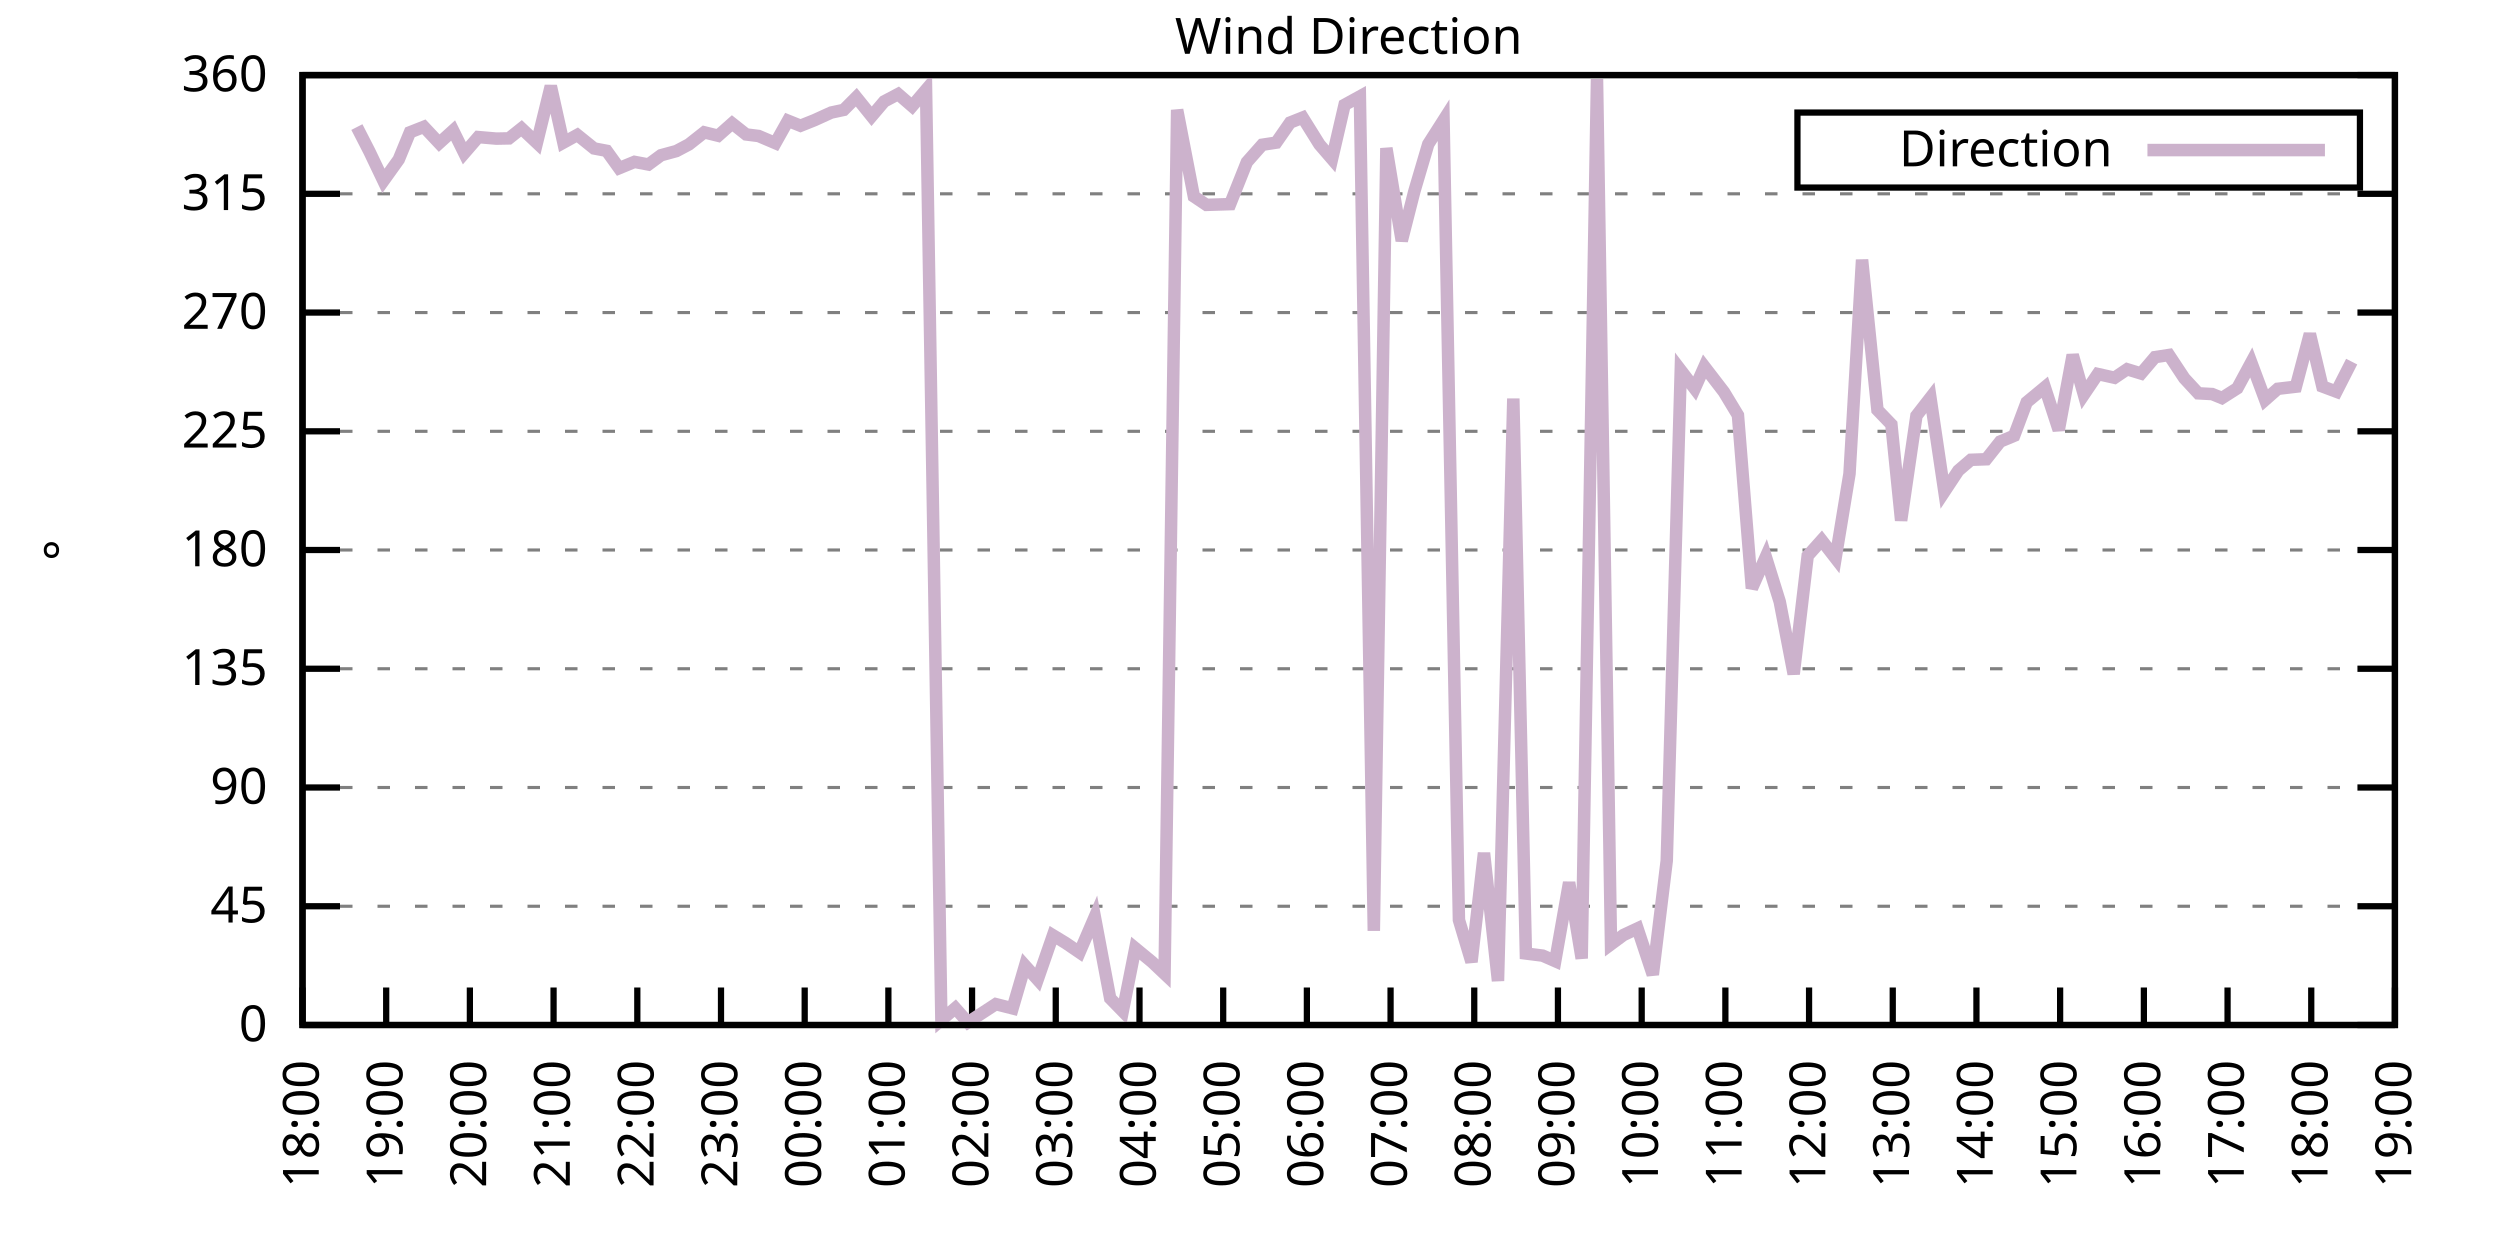
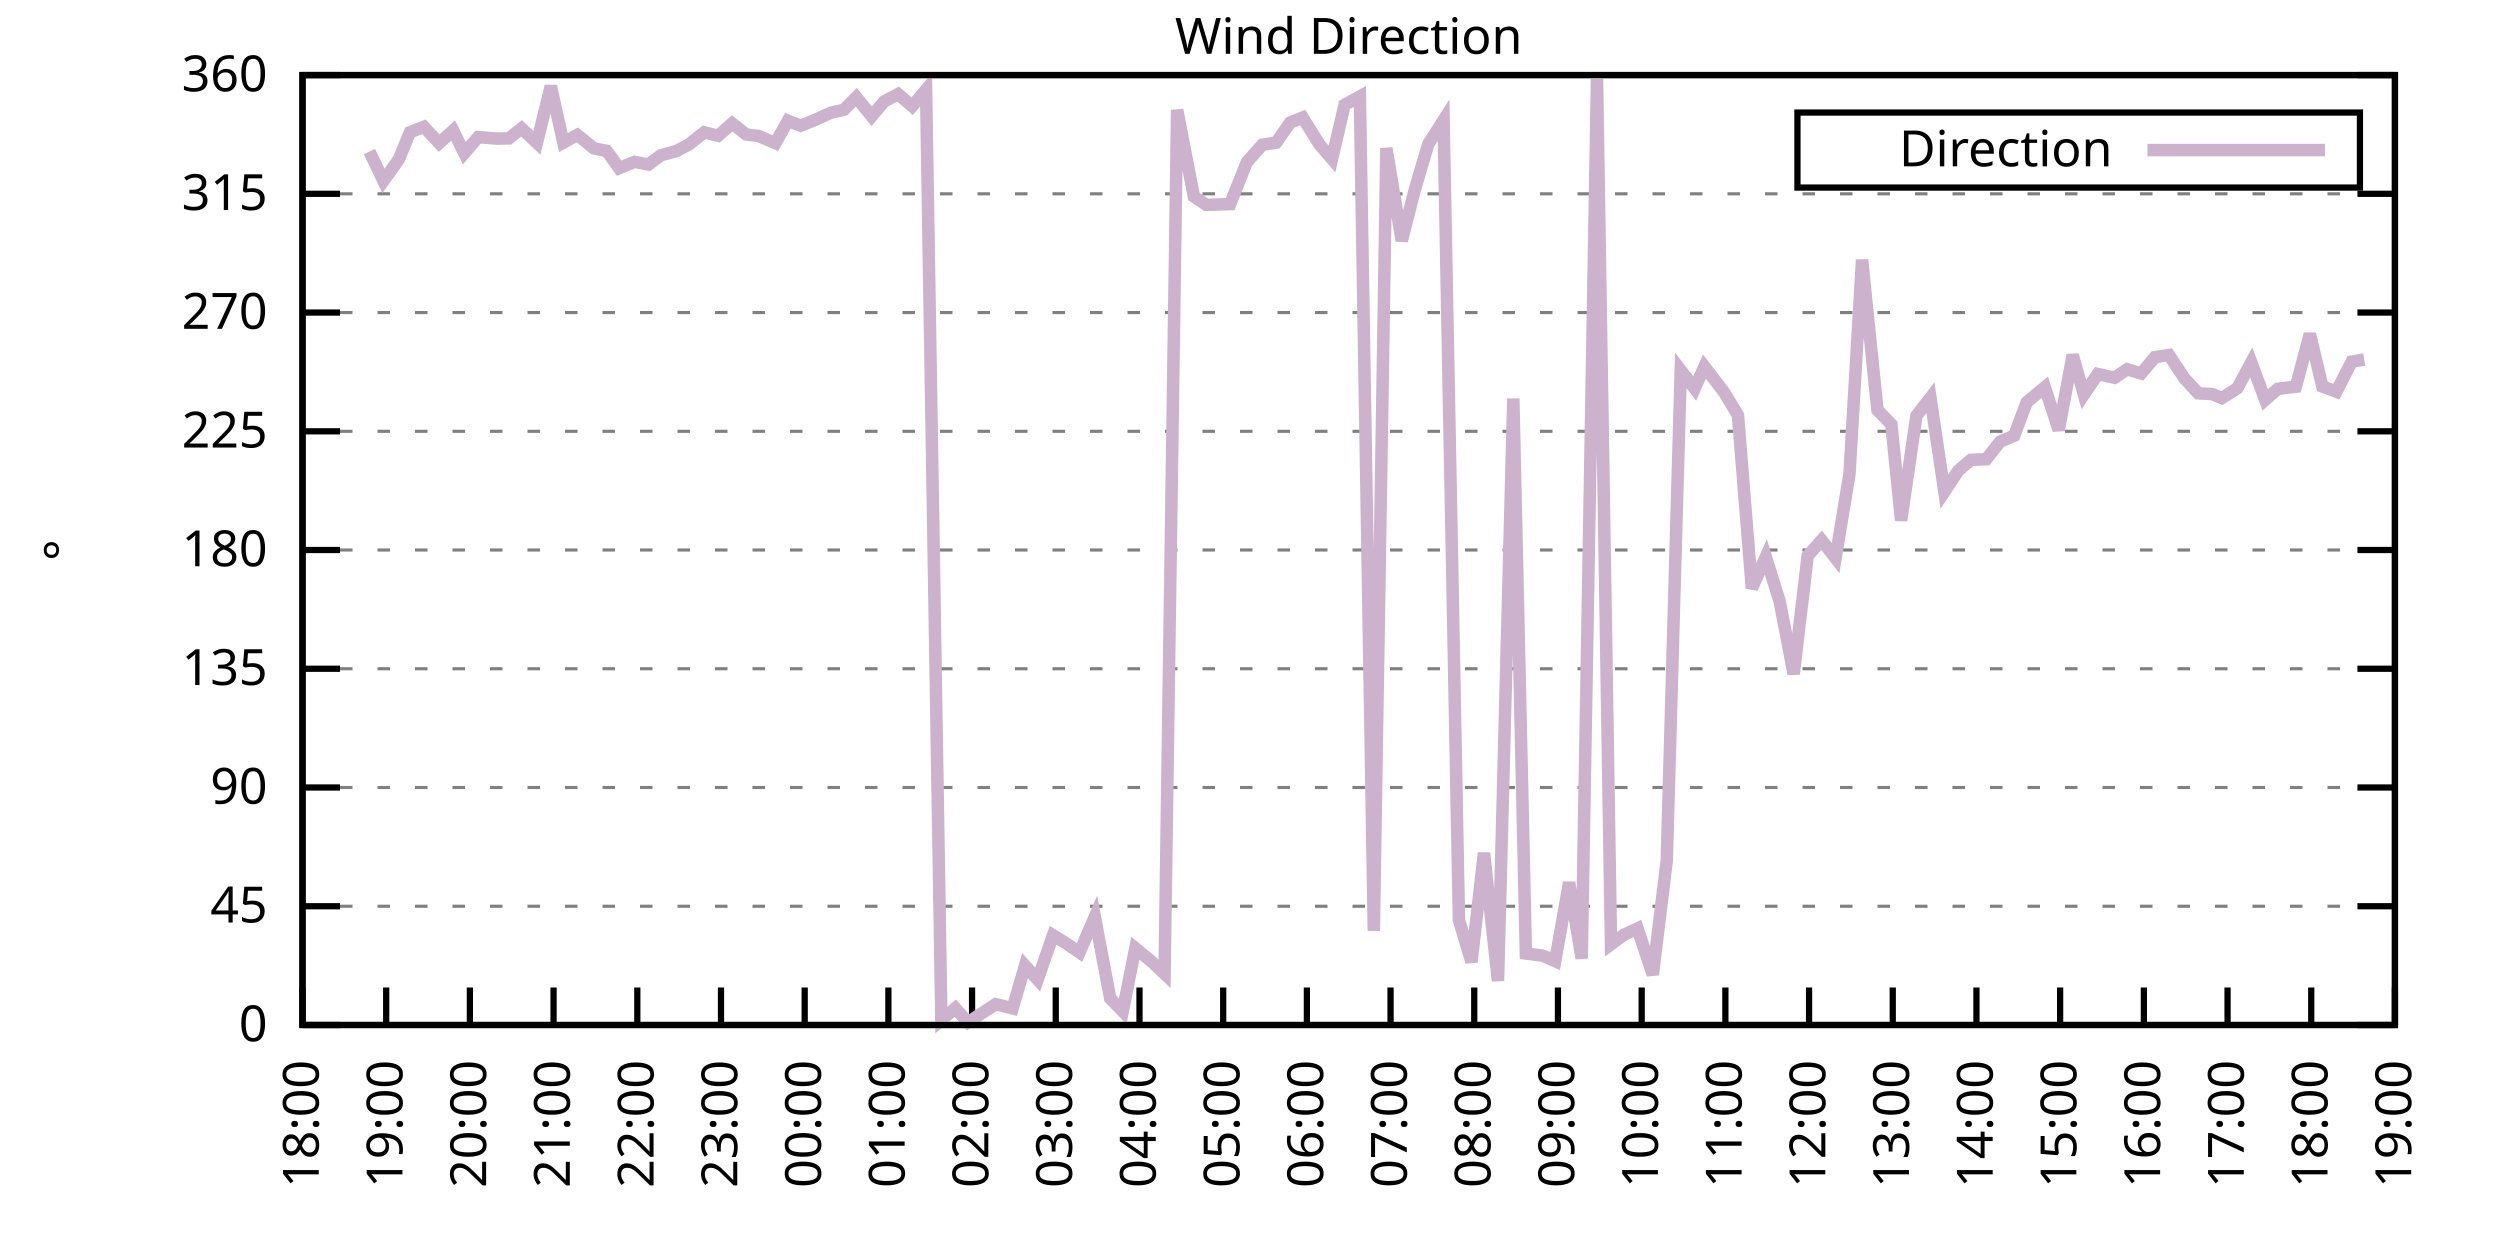
<svg xmlns="http://www.w3.org/2000/svg" xmlns:xlink="http://www.w3.org/1999/xlink" width="400" height="200" viewBox="0 0 400 200">
  <g id="gnuplot_canvas">
    <rect x="0" y="0" width="400" height="200" fill="none" />
    <defs>
      <circle id="gpDot" r="0.5" stroke-width="0.5" stroke="currentColor" />
      <path id="gpPt0" stroke-width="0.333" stroke="currentColor" d="M-1,0 h2 M0,-1 v2" />
      <path id="gpPt1" stroke-width="0.333" stroke="currentColor" d="M-1,-1 L1,1 M1,-1 L-1,1" />
      <path id="gpPt2" stroke-width="0.333" stroke="currentColor" d="M-1,0 L1,0 M0,-1 L0,1 M-1,-1 L1,1 M-1,1 L1,-1" />
      <rect id="gpPt3" stroke-width="0.333" stroke="currentColor" x="-1" y="-1" width="2" height="2" />
      <rect id="gpPt4" stroke-width="0.333" stroke="currentColor" fill="currentColor" x="-1" y="-1" width="2" height="2" />
      <circle id="gpPt5" stroke-width="0.333" stroke="currentColor" cx="0" cy="0" r="1" />
      <use xlink:href="#gpPt5" id="gpPt6" fill="currentColor" stroke="none" />
      <path id="gpPt7" stroke-width="0.333" stroke="currentColor" d="M0,-1.33 L-1.33,0.67 L1.33,0.67 z" />
      <use xlink:href="#gpPt7" id="gpPt8" fill="currentColor" stroke="none" />
      <use xlink:href="#gpPt7" id="gpPt9" stroke="currentColor" transform="rotate(180)" />
      <use xlink:href="#gpPt9" id="gpPt10" fill="currentColor" stroke="none" />
      <use xlink:href="#gpPt3" id="gpPt11" stroke="currentColor" transform="rotate(45)" />
      <use xlink:href="#gpPt11" id="gpPt12" fill="currentColor" stroke="none" />
      <path id="gpPt13" stroke-width="0.333" stroke="currentColor" d="M0,1.330 L1.265,0.411 L0.782,-1.067 L-0.782,-1.076 L-1.265,0.411 z" />
      <use xlink:href="#gpPt13" id="gpPt14" fill="currentColor" stroke="none" />
      <filter id="textbox" filterUnits="objectBoundingBox" x="0" y="0" height="1" width="1">
        <feFlood flood-color="white" flood-opacity="1" result="bgnd" />
        <feComposite in="SourceGraphic" in2="bgnd" operator="atop" />
      </filter>
      <filter id="greybox" filterUnits="objectBoundingBox" x="0" y="0" height="1" width="1">
        <feFlood flood-color="lightgrey" flood-opacity="1" result="grey" />
        <feComposite in="SourceGraphic" in2="grey" operator="atop" />
      </filter>
    </defs>
    <g fill="none" color="white" stroke="currentColor" stroke-width="1.00" stroke-linecap="butt" stroke-linejoin="miter">
</g>
    <g fill="none" color="black" stroke="currentColor" stroke-width="1.00" stroke-linecap="butt" stroke-linejoin="miter">
      <g stroke="none" shape-rendering="crispEdges">
        <polygon fill="rgb(255, 255, 255)" points="48.40,164.00 383.18,164.00 383.18,12.02 48.40,12.02 " />
      </g>
    </g>
    <g fill="none" color="black" stroke="currentColor" stroke-width="1.00" stroke-linecap="butt" stroke-linejoin="miter">
</g>
    <g fill="none" color="black" stroke="black" stroke-width="0.50" stroke-linecap="butt" stroke-linejoin="miter">
</g>
    <g fill="none" color="gray" stroke="currentColor" stroke-width="0.50" stroke-linecap="butt" stroke-linejoin="miter">
      <path stroke="gray" stroke-dasharray="2,4" class="gridline" d="M48.40,164.00 L383.19,164.00  " />
    </g>
    <g fill="none" color="gray" stroke="gray" stroke-width="1.00" stroke-linecap="butt" stroke-linejoin="miter">
</g>
    <g fill="none" color="black" stroke="currentColor" stroke-width="1.00" stroke-linecap="butt" stroke-linejoin="miter">
      <path stroke="black" d="M48.40,164.00 L54.40,164.00 M383.19,164.00 L377.19,164.00  " />
      <g transform="translate(42.80,166.60)" stroke="none" fill="black" font-family="Sans" font-size="8.00" text-anchor="end">
        <text>
          <tspan font-family="Sans"> 0</tspan>
        </text>
      </g>
    </g>
    <g fill="none" color="black" stroke="currentColor" stroke-width="1.00" stroke-linecap="butt" stroke-linejoin="miter">
</g>
    <g fill="none" color="black" stroke="black" stroke-width="0.50" stroke-linecap="butt" stroke-linejoin="miter">
</g>
    <g fill="none" color="gray" stroke="currentColor" stroke-width="0.50" stroke-linecap="butt" stroke-linejoin="miter">
      <path stroke="gray" stroke-dasharray="2,4" class="gridline" d="M48.40,145.00 L383.19,145.00  " />
    </g>
    <g fill="none" color="gray" stroke="gray" stroke-width="1.00" stroke-linecap="butt" stroke-linejoin="miter">
</g>
    <g fill="none" color="black" stroke="currentColor" stroke-width="1.00" stroke-linecap="butt" stroke-linejoin="miter">
      <path stroke="black" d="M48.40,145.00 L54.40,145.00 M383.19,145.00 L377.19,145.00  " />
      <g transform="translate(42.80,147.60)" stroke="none" fill="black" font-family="Sans" font-size="8.00" text-anchor="end">
        <text>
          <tspan font-family="Sans"> 45</tspan>
        </text>
      </g>
    </g>
    <g fill="none" color="black" stroke="currentColor" stroke-width="1.00" stroke-linecap="butt" stroke-linejoin="miter">
</g>
    <g fill="none" color="black" stroke="black" stroke-width="0.50" stroke-linecap="butt" stroke-linejoin="miter">
</g>
    <g fill="none" color="gray" stroke="currentColor" stroke-width="0.50" stroke-linecap="butt" stroke-linejoin="miter">
      <path stroke="gray" stroke-dasharray="2,4" class="gridline" d="M48.40,126.00 L383.19,126.00  " />
    </g>
    <g fill="none" color="gray" stroke="gray" stroke-width="1.00" stroke-linecap="butt" stroke-linejoin="miter">
</g>
    <g fill="none" color="black" stroke="currentColor" stroke-width="1.00" stroke-linecap="butt" stroke-linejoin="miter">
      <path stroke="black" d="M48.40,126.00 L54.40,126.00 M383.19,126.00 L377.19,126.00  " />
      <g transform="translate(42.80,128.60)" stroke="none" fill="black" font-family="Sans" font-size="8.00" text-anchor="end">
        <text>
          <tspan font-family="Sans"> 90</tspan>
        </text>
      </g>
    </g>
    <g fill="none" color="black" stroke="currentColor" stroke-width="1.00" stroke-linecap="butt" stroke-linejoin="miter">
</g>
    <g fill="none" color="black" stroke="black" stroke-width="0.50" stroke-linecap="butt" stroke-linejoin="miter">
</g>
    <g fill="none" color="gray" stroke="currentColor" stroke-width="0.50" stroke-linecap="butt" stroke-linejoin="miter">
      <path stroke="gray" stroke-dasharray="2,4" class="gridline" d="M48.40,107.00 L383.19,107.00  " />
    </g>
    <g fill="none" color="gray" stroke="gray" stroke-width="1.00" stroke-linecap="butt" stroke-linejoin="miter">
</g>
    <g fill="none" color="black" stroke="currentColor" stroke-width="1.00" stroke-linecap="butt" stroke-linejoin="miter">
      <path stroke="black" d="M48.40,107.00 L54.40,107.00 M383.19,107.00 L377.19,107.00  " />
      <g transform="translate(42.80,109.60)" stroke="none" fill="black" font-family="Sans" font-size="8.00" text-anchor="end">
        <text>
          <tspan font-family="Sans"> 135</tspan>
        </text>
      </g>
    </g>
    <g fill="none" color="black" stroke="currentColor" stroke-width="1.00" stroke-linecap="butt" stroke-linejoin="miter">
</g>
    <g fill="none" color="black" stroke="black" stroke-width="0.50" stroke-linecap="butt" stroke-linejoin="miter">
</g>
    <g fill="none" color="gray" stroke="currentColor" stroke-width="0.50" stroke-linecap="butt" stroke-linejoin="miter">
      <path stroke="gray" stroke-dasharray="2,4" class="gridline" d="M48.40,88.00 L383.19,88.00  " />
    </g>
    <g fill="none" color="gray" stroke="gray" stroke-width="1.00" stroke-linecap="butt" stroke-linejoin="miter">
</g>
    <g fill="none" color="black" stroke="currentColor" stroke-width="1.00" stroke-linecap="butt" stroke-linejoin="miter">
      <path stroke="black" d="M48.40,88.00 L54.40,88.00 M383.19,88.00 L377.19,88.00  " />
      <g transform="translate(42.80,90.60)" stroke="none" fill="black" font-family="Sans" font-size="8.00" text-anchor="end">
        <text>
          <tspan font-family="Sans"> 180</tspan>
        </text>
      </g>
    </g>
    <g fill="none" color="black" stroke="currentColor" stroke-width="1.00" stroke-linecap="butt" stroke-linejoin="miter">
</g>
    <g fill="none" color="black" stroke="black" stroke-width="0.50" stroke-linecap="butt" stroke-linejoin="miter">
</g>
    <g fill="none" color="gray" stroke="currentColor" stroke-width="0.50" stroke-linecap="butt" stroke-linejoin="miter">
      <path stroke="gray" stroke-dasharray="2,4" class="gridline" d="M48.40,69.01 L383.19,69.01  " />
    </g>
    <g fill="none" color="gray" stroke="gray" stroke-width="1.00" stroke-linecap="butt" stroke-linejoin="miter">
</g>
    <g fill="none" color="black" stroke="currentColor" stroke-width="1.00" stroke-linecap="butt" stroke-linejoin="miter">
      <path stroke="black" d="M48.40,69.01 L54.40,69.01 M383.19,69.01 L377.19,69.01  " />
      <g transform="translate(42.80,71.61)" stroke="none" fill="black" font-family="Sans" font-size="8.00" text-anchor="end">
        <text>
          <tspan font-family="Sans"> 225</tspan>
        </text>
      </g>
    </g>
    <g fill="none" color="black" stroke="currentColor" stroke-width="1.00" stroke-linecap="butt" stroke-linejoin="miter">
</g>
    <g fill="none" color="black" stroke="black" stroke-width="0.50" stroke-linecap="butt" stroke-linejoin="miter">
</g>
    <g fill="none" color="gray" stroke="currentColor" stroke-width="0.50" stroke-linecap="butt" stroke-linejoin="miter">
      <path stroke="gray" stroke-dasharray="2,4" class="gridline" d="M48.40,50.01 L383.19,50.01  " />
    </g>
    <g fill="none" color="gray" stroke="gray" stroke-width="1.00" stroke-linecap="butt" stroke-linejoin="miter">
</g>
    <g fill="none" color="black" stroke="currentColor" stroke-width="1.00" stroke-linecap="butt" stroke-linejoin="miter">
      <path stroke="black" d="M48.40,50.01 L54.40,50.01 M383.19,50.01 L377.19,50.01  " />
      <g transform="translate(42.80,52.61)" stroke="none" fill="black" font-family="Sans" font-size="8.00" text-anchor="end">
        <text>
          <tspan font-family="Sans"> 270</tspan>
        </text>
      </g>
    </g>
    <g fill="none" color="black" stroke="currentColor" stroke-width="1.00" stroke-linecap="butt" stroke-linejoin="miter">
</g>
    <g fill="none" color="black" stroke="black" stroke-width="0.50" stroke-linecap="butt" stroke-linejoin="miter">
</g>
    <g fill="none" color="gray" stroke="currentColor" stroke-width="0.50" stroke-linecap="butt" stroke-linejoin="miter">
      <path stroke="gray" stroke-dasharray="2,4" class="gridline" d="M48.40,31.01 L383.19,31.01  " />
    </g>
    <g fill="none" color="gray" stroke="gray" stroke-width="1.00" stroke-linecap="butt" stroke-linejoin="miter">
</g>
    <g fill="none" color="black" stroke="currentColor" stroke-width="1.00" stroke-linecap="butt" stroke-linejoin="miter">
      <path stroke="black" d="M48.40,31.01 L54.40,31.01 M383.19,31.01 L377.19,31.01  " />
      <g transform="translate(42.80,33.61)" stroke="none" fill="black" font-family="Sans" font-size="8.00" text-anchor="end">
        <text>
          <tspan font-family="Sans"> 315</tspan>
        </text>
      </g>
    </g>
    <g fill="none" color="black" stroke="currentColor" stroke-width="1.00" stroke-linecap="butt" stroke-linejoin="miter">
</g>
    <g fill="none" color="black" stroke="black" stroke-width="0.50" stroke-linecap="butt" stroke-linejoin="miter">
</g>
    <g fill="none" color="gray" stroke="currentColor" stroke-width="0.50" stroke-linecap="butt" stroke-linejoin="miter">
      <path stroke="gray" stroke-dasharray="2,4" class="gridline" d="M48.40,12.01 L383.19,12.01  " />
    </g>
    <g fill="none" color="gray" stroke="gray" stroke-width="1.00" stroke-linecap="butt" stroke-linejoin="miter">
</g>
    <g fill="none" color="black" stroke="currentColor" stroke-width="1.00" stroke-linecap="butt" stroke-linejoin="miter">
      <path stroke="black" d="M48.40,12.01 L54.40,12.01 M383.19,12.01 L377.19,12.01  " />
      <g transform="translate(42.80,14.61)" stroke="none" fill="black" font-family="Sans" font-size="8.00" text-anchor="end">
        <text>
          <tspan font-family="Sans"> 360</tspan>
        </text>
      </g>
    </g>
    <g fill="none" color="black" stroke="currentColor" stroke-width="1.00" stroke-linecap="butt" stroke-linejoin="miter">
      <path stroke="black" d="M48.40,164.00 L48.40,158.00  " />
      <g transform="translate(51.00,169.60) rotate(270.00)" stroke="none" fill="black" font-family="Sans" font-size="8.00" text-anchor="end">
        <text>
          <tspan font-family="Sans">18:00</tspan>
        </text>
      </g>
    </g>
    <g fill="none" color="black" stroke="currentColor" stroke-width="1.00" stroke-linecap="butt" stroke-linejoin="miter">
      <path stroke="black" d="M61.79,164.00 L61.79,158.00  " />
      <g transform="translate(64.39,169.60) rotate(270.00)" stroke="none" fill="black" font-family="Sans" font-size="8.00" text-anchor="end">
        <text>
          <tspan font-family="Sans">19:00</tspan>
        </text>
      </g>
    </g>
    <g fill="none" color="black" stroke="currentColor" stroke-width="1.00" stroke-linecap="butt" stroke-linejoin="miter">
      <path stroke="black" d="M75.18,164.00 L75.18,158.00  " />
      <g transform="translate(77.78,169.60) rotate(270.00)" stroke="none" fill="black" font-family="Sans" font-size="8.00" text-anchor="end">
        <text>
          <tspan font-family="Sans">20:00</tspan>
        </text>
      </g>
    </g>
    <g fill="none" color="black" stroke="currentColor" stroke-width="1.00" stroke-linecap="butt" stroke-linejoin="miter">
      <path stroke="black" d="M88.57,164.00 L88.57,158.00  " />
      <g transform="translate(91.17,169.60) rotate(270.00)" stroke="none" fill="black" font-family="Sans" font-size="8.00" text-anchor="end">
        <text>
          <tspan font-family="Sans">21:00</tspan>
        </text>
      </g>
    </g>
    <g fill="none" color="black" stroke="currentColor" stroke-width="1.00" stroke-linecap="butt" stroke-linejoin="miter">
      <path stroke="black" d="M101.97,164.00 L101.97,158.00  " />
      <g transform="translate(104.57,169.60) rotate(270.00)" stroke="none" fill="black" font-family="Sans" font-size="8.00" text-anchor="end">
        <text>
          <tspan font-family="Sans">22:00</tspan>
        </text>
      </g>
    </g>
    <g fill="none" color="black" stroke="currentColor" stroke-width="1.00" stroke-linecap="butt" stroke-linejoin="miter">
      <path stroke="black" d="M115.36,164.00 L115.36,158.00  " />
      <g transform="translate(117.96,169.60) rotate(270.00)" stroke="none" fill="black" font-family="Sans" font-size="8.00" text-anchor="end">
        <text>
          <tspan font-family="Sans">23:00</tspan>
        </text>
      </g>
    </g>
    <g fill="none" color="black" stroke="currentColor" stroke-width="1.00" stroke-linecap="butt" stroke-linejoin="miter">
      <path stroke="black" d="M128.75,164.00 L128.75,158.00  " />
      <g transform="translate(131.35,169.60) rotate(270.00)" stroke="none" fill="black" font-family="Sans" font-size="8.00" text-anchor="end">
        <text>
          <tspan font-family="Sans">00:00</tspan>
        </text>
      </g>
    </g>
    <g fill="none" color="black" stroke="currentColor" stroke-width="1.00" stroke-linecap="butt" stroke-linejoin="miter">
      <path stroke="black" d="M142.14,164.00 L142.14,158.00  " />
      <g transform="translate(144.74,169.60) rotate(270.00)" stroke="none" fill="black" font-family="Sans" font-size="8.00" text-anchor="end">
        <text>
          <tspan font-family="Sans">01:00</tspan>
        </text>
      </g>
    </g>
    <g fill="none" color="black" stroke="currentColor" stroke-width="1.00" stroke-linecap="butt" stroke-linejoin="miter">
      <path stroke="black" d="M155.53,164.00 L155.53,158.00  " />
      <g transform="translate(158.13,169.60) rotate(270.00)" stroke="none" fill="black" font-family="Sans" font-size="8.00" text-anchor="end">
        <text>
          <tspan font-family="Sans">02:00</tspan>
        </text>
      </g>
    </g>
    <g fill="none" color="black" stroke="currentColor" stroke-width="1.00" stroke-linecap="butt" stroke-linejoin="miter">
      <path stroke="black" d="M168.92,164.00 L168.92,158.00  " />
      <g transform="translate(171.52,169.60) rotate(270.00)" stroke="none" fill="black" font-family="Sans" font-size="8.00" text-anchor="end">
        <text>
          <tspan font-family="Sans">03:00</tspan>
        </text>
      </g>
    </g>
    <g fill="none" color="black" stroke="currentColor" stroke-width="1.00" stroke-linecap="butt" stroke-linejoin="miter">
      <path stroke="black" d="M182.32,164.00 L182.32,158.00  " />
      <g transform="translate(184.92,169.60) rotate(270.00)" stroke="none" fill="black" font-family="Sans" font-size="8.00" text-anchor="end">
        <text>
          <tspan font-family="Sans">04:00</tspan>
        </text>
      </g>
    </g>
    <g fill="none" color="black" stroke="currentColor" stroke-width="1.00" stroke-linecap="butt" stroke-linejoin="miter">
      <path stroke="black" d="M195.71,164.00 L195.71,158.00  " />
      <g transform="translate(198.31,169.60) rotate(270.00)" stroke="none" fill="black" font-family="Sans" font-size="8.00" text-anchor="end">
        <text>
          <tspan font-family="Sans">05:00</tspan>
        </text>
      </g>
    </g>
    <g fill="none" color="black" stroke="currentColor" stroke-width="1.00" stroke-linecap="butt" stroke-linejoin="miter">
      <path stroke="black" d="M209.10,164.00 L209.10,158.00  " />
      <g transform="translate(211.70,169.60) rotate(270.00)" stroke="none" fill="black" font-family="Sans" font-size="8.00" text-anchor="end">
        <text>
          <tspan font-family="Sans">06:00</tspan>
        </text>
      </g>
    </g>
    <g fill="none" color="black" stroke="currentColor" stroke-width="1.00" stroke-linecap="butt" stroke-linejoin="miter">
      <path stroke="black" d="M222.49,164.00 L222.49,158.00  " />
      <g transform="translate(225.09,169.60) rotate(270.00)" stroke="none" fill="black" font-family="Sans" font-size="8.00" text-anchor="end">
        <text>
          <tspan font-family="Sans">07:00</tspan>
        </text>
      </g>
    </g>
    <g fill="none" color="black" stroke="currentColor" stroke-width="1.00" stroke-linecap="butt" stroke-linejoin="miter">
      <path stroke="black" d="M235.88,164.00 L235.88,158.00  " />
      <g transform="translate(238.48,169.60) rotate(270.00)" stroke="none" fill="black" font-family="Sans" font-size="8.00" text-anchor="end">
        <text>
          <tspan font-family="Sans">08:00</tspan>
        </text>
      </g>
    </g>
    <g fill="none" color="black" stroke="currentColor" stroke-width="1.00" stroke-linecap="butt" stroke-linejoin="miter">
      <path stroke="black" d="M249.27,164.00 L249.27,158.00  " />
      <g transform="translate(251.87,169.60) rotate(270.00)" stroke="none" fill="black" font-family="Sans" font-size="8.00" text-anchor="end">
        <text>
          <tspan font-family="Sans">09:00</tspan>
        </text>
      </g>
    </g>
    <g fill="none" color="black" stroke="currentColor" stroke-width="1.00" stroke-linecap="butt" stroke-linejoin="miter">
      <path stroke="black" d="M262.67,164.00 L262.67,158.00  " />
      <g transform="translate(265.27,169.60) rotate(270.00)" stroke="none" fill="black" font-family="Sans" font-size="8.00" text-anchor="end">
        <text>
          <tspan font-family="Sans">10:00</tspan>
        </text>
      </g>
    </g>
    <g fill="none" color="black" stroke="currentColor" stroke-width="1.00" stroke-linecap="butt" stroke-linejoin="miter">
      <path stroke="black" d="M276.06,164.00 L276.06,158.00  " />
      <g transform="translate(278.66,169.60) rotate(270.00)" stroke="none" fill="black" font-family="Sans" font-size="8.00" text-anchor="end">
        <text>
          <tspan font-family="Sans">11:00</tspan>
        </text>
      </g>
    </g>
    <g fill="none" color="black" stroke="currentColor" stroke-width="1.00" stroke-linecap="butt" stroke-linejoin="miter">
      <path stroke="black" d="M289.45,164.00 L289.45,158.00  " />
      <g transform="translate(292.05,169.60) rotate(270.00)" stroke="none" fill="black" font-family="Sans" font-size="8.00" text-anchor="end">
        <text>
          <tspan font-family="Sans">12:00</tspan>
        </text>
      </g>
    </g>
    <g fill="none" color="black" stroke="currentColor" stroke-width="1.00" stroke-linecap="butt" stroke-linejoin="miter">
      <path stroke="black" d="M302.84,164.00 L302.84,158.00  " />
      <g transform="translate(305.44,169.60) rotate(270.00)" stroke="none" fill="black" font-family="Sans" font-size="8.00" text-anchor="end">
        <text>
          <tspan font-family="Sans">13:00</tspan>
        </text>
      </g>
    </g>
    <g fill="none" color="black" stroke="currentColor" stroke-width="1.00" stroke-linecap="butt" stroke-linejoin="miter">
      <path stroke="black" d="M316.23,164.00 L316.23,158.00  " />
      <g transform="translate(318.83,169.60) rotate(270.00)" stroke="none" fill="black" font-family="Sans" font-size="8.00" text-anchor="end">
        <text>
          <tspan font-family="Sans">14:00</tspan>
        </text>
      </g>
    </g>
    <g fill="none" color="black" stroke="currentColor" stroke-width="1.00" stroke-linecap="butt" stroke-linejoin="miter">
      <path stroke="black" d="M329.62,164.00 L329.62,158.00  " />
      <g transform="translate(332.22,169.60) rotate(270.00)" stroke="none" fill="black" font-family="Sans" font-size="8.00" text-anchor="end">
        <text>
          <tspan font-family="Sans">15:00</tspan>
        </text>
      </g>
    </g>
    <g fill="none" color="black" stroke="currentColor" stroke-width="1.00" stroke-linecap="butt" stroke-linejoin="miter">
      <path stroke="black" d="M343.02,164.00 L343.02,158.00  " />
      <g transform="translate(345.62,169.60) rotate(270.00)" stroke="none" fill="black" font-family="Sans" font-size="8.00" text-anchor="end">
        <text>
          <tspan font-family="Sans">16:00</tspan>
        </text>
      </g>
    </g>
    <g fill="none" color="black" stroke="currentColor" stroke-width="1.00" stroke-linecap="butt" stroke-linejoin="miter">
      <path stroke="black" d="M356.41,164.00 L356.41,158.00  " />
      <g transform="translate(359.01,169.60) rotate(270.00)" stroke="none" fill="black" font-family="Sans" font-size="8.00" text-anchor="end">
        <text>
          <tspan font-family="Sans">17:00</tspan>
        </text>
      </g>
    </g>
    <g fill="none" color="black" stroke="currentColor" stroke-width="1.00" stroke-linecap="butt" stroke-linejoin="miter">
      <path stroke="black" d="M369.80,164.00 L369.80,158.00  " />
      <g transform="translate(372.40,169.60) rotate(270.00)" stroke="none" fill="black" font-family="Sans" font-size="8.00" text-anchor="end">
        <text>
          <tspan font-family="Sans">18:00</tspan>
        </text>
      </g>
    </g>
    <g fill="none" color="black" stroke="currentColor" stroke-width="1.00" stroke-linecap="butt" stroke-linejoin="miter">
      <path stroke="black" d="M383.19,164.00 L383.19,158.00  " />
      <g transform="translate(385.79,169.60) rotate(270.00)" stroke="none" fill="black" font-family="Sans" font-size="8.00" text-anchor="end">
        <text>
          <tspan font-family="Sans">19:00</tspan>
        </text>
      </g>
    </g>
    <g fill="none" color="black" stroke="currentColor" stroke-width="1.00" stroke-linecap="butt" stroke-linejoin="miter">
</g>
    <g fill="none" color="black" stroke="currentColor" stroke-width="1.00" stroke-linecap="butt" stroke-linejoin="miter">
      <path stroke="black" d="M48.40,12.01 L48.40,164.00 L383.19,164.00 L383.19,12.01 L48.40,12.01 Z  " />
    </g>
    <g fill="none" color="black" stroke="currentColor" stroke-width="1.00" stroke-linecap="butt" stroke-linejoin="miter">
</g>
    <g fill="none" color="black" stroke="currentColor" stroke-width="1.00" stroke-linecap="butt" stroke-linejoin="miter">
      <path stroke="black" d="M287.59,30.01 L287.59,18.01 L377.59,18.01 L377.59,30.01 L287.59,30.01 Z  " />
    </g>
    <g id="Wind_direction_plot_1">
      <g fill="none" color="white" stroke="black" stroke-width="2.00" stroke-linecap="butt" stroke-linejoin="miter">
</g>
      <g fill="none" color="black" stroke="currentColor" stroke-width="2.00" stroke-linecap="butt" stroke-linejoin="miter">
        <g transform="translate(337.99,26.61)" stroke="none" fill="black" font-family="Sans" font-size="8.00" text-anchor="end">
          <text>
            <tspan font-family="Sans">Direction</tspan>
          </text>
        </g>
      </g>
      <g fill="none" color="black" stroke="currentColor" stroke-width="2.00" stroke-linecap="butt" stroke-linejoin="miter">
-         <path stroke="rgb(204, 178, 204)" d="M343.59,24.01 L371.99,24.01 M57.10,20.33 L59.11,24.25 L61.35,28.94 L63.80,25.52 L65.59,21.17 L67.82,20.29   L70.27,22.90 L72.50,20.88 L74.29,24.51 L76.52,21.93 L79.42,22.18 L81.43,22.14 L83.44,20.54 L85.90,22.86   L88.13,13.78 L90.14,22.82 L92.37,21.59 L95.05,23.75 L97.06,24.13 L99.06,26.91 L101.52,25.90 L103.75,26.32   L105.76,24.84 L108.22,24.17 L110.22,23.11 L112.68,21.17 L114.91,21.72 L117.14,19.74 L119.38,21.51 L121.38,21.76   L124.06,22.90 L126.07,19.31 L128.08,20.12 L130.31,19.23 L132.99,18.01 L135.00,17.58 L137.01,15.56 L139.46,18.60   L141.47,16.23 L143.70,15.05 L145.94,16.99 L148.17,14.37 L150.62,163.20 L152.85,161.30 L154.86,163.58 L159.33,160.66   L162.01,161.34 L164.01,154.50 L166.02,156.74 L168.48,149.65 L170.49,150.87 L172.72,152.39 L175.17,146.69 L177.63,159.74   L179.64,161.80 L181.65,151.71 L184.32,153.91 L186.33,155.81 L188.34,17.58 L191.02,31.43 L193.03,32.78 L196.82,32.66   L199.50,25.94 L201.96,23.16 L204.19,22.82 L206.42,19.61 L208.43,18.81 L211.11,23.11 L213.12,25.44 L215.13,16.78   L217.58,15.43 L219.81,148.93 L221.82,23.70 L224.28,38.52 L226.29,30.63 L228.52,23.07 L230.97,19.23 L233.43,147.20   L235.44,153.91 L237.44,136.47 L239.68,156.95 L242.13,63.77 L244.14,152.56 L246.82,152.90 L248.83,153.78 L251.06,141.20   L253.07,153.36 L255.52,12.64 L257.76,151.08 L259.76,149.60 L262.00,148.55 L264.45,155.94 L266.68,137.70 L268.92,59.25   L271.15,62.17 L272.71,58.66 L275.83,62.72 L278.07,66.43 L280.30,94.13 L282.53,89.10 L284.76,96.28 L286.99,107.85   L289.23,88.93 L291.46,86.44 L293.69,89.31 L295.92,75.80 L297.93,41.56 L300.39,65.59 L302.62,67.91 L304.18,83.28   L306.63,66.52 L308.87,63.64 L311.10,78.67 L313.33,75.30 L315.34,73.57 L317.79,73.48 L320.03,70.65 L322.26,69.72   L324.27,64.36 L327.17,61.96 L329.40,68.80 L331.63,56.80 L333.42,63.14 L335.65,59.84 L338.33,60.44 L340.34,59.08   L342.57,59.76 L344.80,57.14 L347.03,56.80 L349.49,60.52 L351.72,62.93 L353.95,63.05 L355.51,63.69 L357.97,62.12   L360.20,57.99 L362.43,63.98 L364.44,62.21 L367.34,61.87 L369.58,53.43 L371.58,61.83 L373.82,62.67 L376.27,57.86    " />
+         <path stroke="rgb(204, 178, 204)" d="M343.59,24.01 L371.99,24.01 M59.11,24.25 L61.35,28.94 L63.80,25.52 L65.59,21.17 L67.82,20.29 L70.27,22.90   L72.50,20.88 L74.29,24.51 L76.52,21.93 L79.42,22.18 L81.43,22.14 L83.44,20.54 L85.90,22.86 L88.13,13.78   L90.14,22.82 L92.37,21.59 L95.05,23.75 L97.06,24.13 L99.06,26.91 L101.52,25.90 L103.75,26.32 L105.76,24.84   L108.22,24.17 L110.22,23.11 L112.68,21.17 L114.91,21.72 L117.14,19.74 L119.38,21.51 L121.38,21.76 L124.06,22.90   L126.07,19.31 L128.08,20.12 L130.31,19.23 L132.99,18.01 L135.00,17.58 L137.01,15.56 L139.46,18.60 L141.47,16.23   L143.70,15.05 L145.94,16.99 L148.17,14.37 L150.62,163.20 L152.85,161.30 L154.86,163.58 L159.33,160.66 L162.01,161.34   L164.01,154.50 L166.02,156.74 L168.48,149.65 L170.49,150.87 L172.72,152.39 L175.17,146.69 L177.63,159.74 L179.64,161.80   L181.65,151.71 L184.32,153.91 L186.33,155.81 L188.34,17.58 L191.02,31.43 L193.03,32.78 L196.82,32.66 L199.50,25.94   L201.96,23.16 L204.19,22.82 L206.42,19.61 L208.43,18.81 L211.11,23.11 L213.12,25.44 L215.13,16.78 L217.58,15.43   L219.81,148.93 L221.82,23.70 L224.28,38.52 L226.29,30.63 L228.52,23.07 L230.97,19.23 L233.43,147.20 L235.44,153.91   L237.44,136.47 L239.68,156.95 L242.13,63.77 L244.14,152.56 L246.82,152.90 L248.83,153.78 L251.06,141.20 L253.07,153.36   L255.52,12.64 L257.76,151.08 L259.76,149.60 L262.00,148.55 L264.45,155.94 L266.68,137.70 L268.92,59.25 L271.15,62.17   L272.71,58.66 L275.83,62.72 L278.07,66.43 L280.30,94.13 L282.53,89.10 L284.76,96.28 L286.99,107.85 L289.23,88.93   L291.46,86.44 L293.69,89.31 L295.92,75.80 L297.93,41.56 L300.39,65.59 L302.62,67.91 L304.18,83.28 L306.63,66.52   L308.87,63.64 L311.10,78.67 L313.33,75.30 L315.34,73.57 L317.79,73.48 L320.03,70.65 L322.26,69.72 L324.27,64.36   L327.17,61.96 L329.40,68.80 L331.63,56.80 L333.42,63.14 L335.65,59.84 L338.33,60.44 L340.34,59.08 L342.57,59.76   L344.80,57.14 L347.03,56.80 L349.49,60.52 L351.72,62.93 L353.95,63.05 L355.51,63.69 L357.97,62.12 L360.20,57.99   L362.43,63.98 L364.44,62.21 L367.34,61.87 L369.58,53.43 L371.58,61.83 L373.82,62.67 L376.27,57.86 L378.28,57.52    " />
      </g>
    </g>
    <g fill="none" color="black" stroke="currentColor" stroke-width="2.00" stroke-linecap="butt" stroke-linejoin="miter">
</g>
    <g fill="none" color="black" stroke="black" stroke-width="1.00" stroke-linecap="butt" stroke-linejoin="miter">
</g>
    <g fill="none" color="black" stroke="currentColor" stroke-width="1.00" stroke-linecap="butt" stroke-linejoin="miter">
      <path stroke="black" d="M48.40,12.01 L48.40,164.00 L383.19,164.00 L383.19,12.01 L48.40,12.01 Z  " />
      <g transform="translate(12.80,88.01) rotate(270.00)" stroke="none" fill="black" font-family="Sans" font-size="8.00" text-anchor="middle">
        <text>
          <tspan font-family="Sans">°</tspan>
        </text>
      </g>
    </g>
    <g fill="none" color="black" stroke="currentColor" stroke-width="1.00" stroke-linecap="butt" stroke-linejoin="miter">
</g>
    <g fill="none" color="black" stroke="currentColor" stroke-width="1.00" stroke-linecap="butt" stroke-linejoin="miter">
      <g transform="translate(215.79,8.61)" stroke="none" fill="black" font-family="Sans" font-size="8.00" text-anchor="middle">
        <text>
          <tspan font-family="Sans">Wind Direction</tspan>
        </text>
      </g>
    </g>
    <g fill="none" color="black" stroke="currentColor" stroke-width="1.00" stroke-linecap="butt" stroke-linejoin="miter">
</g>
  </g>
</svg>
